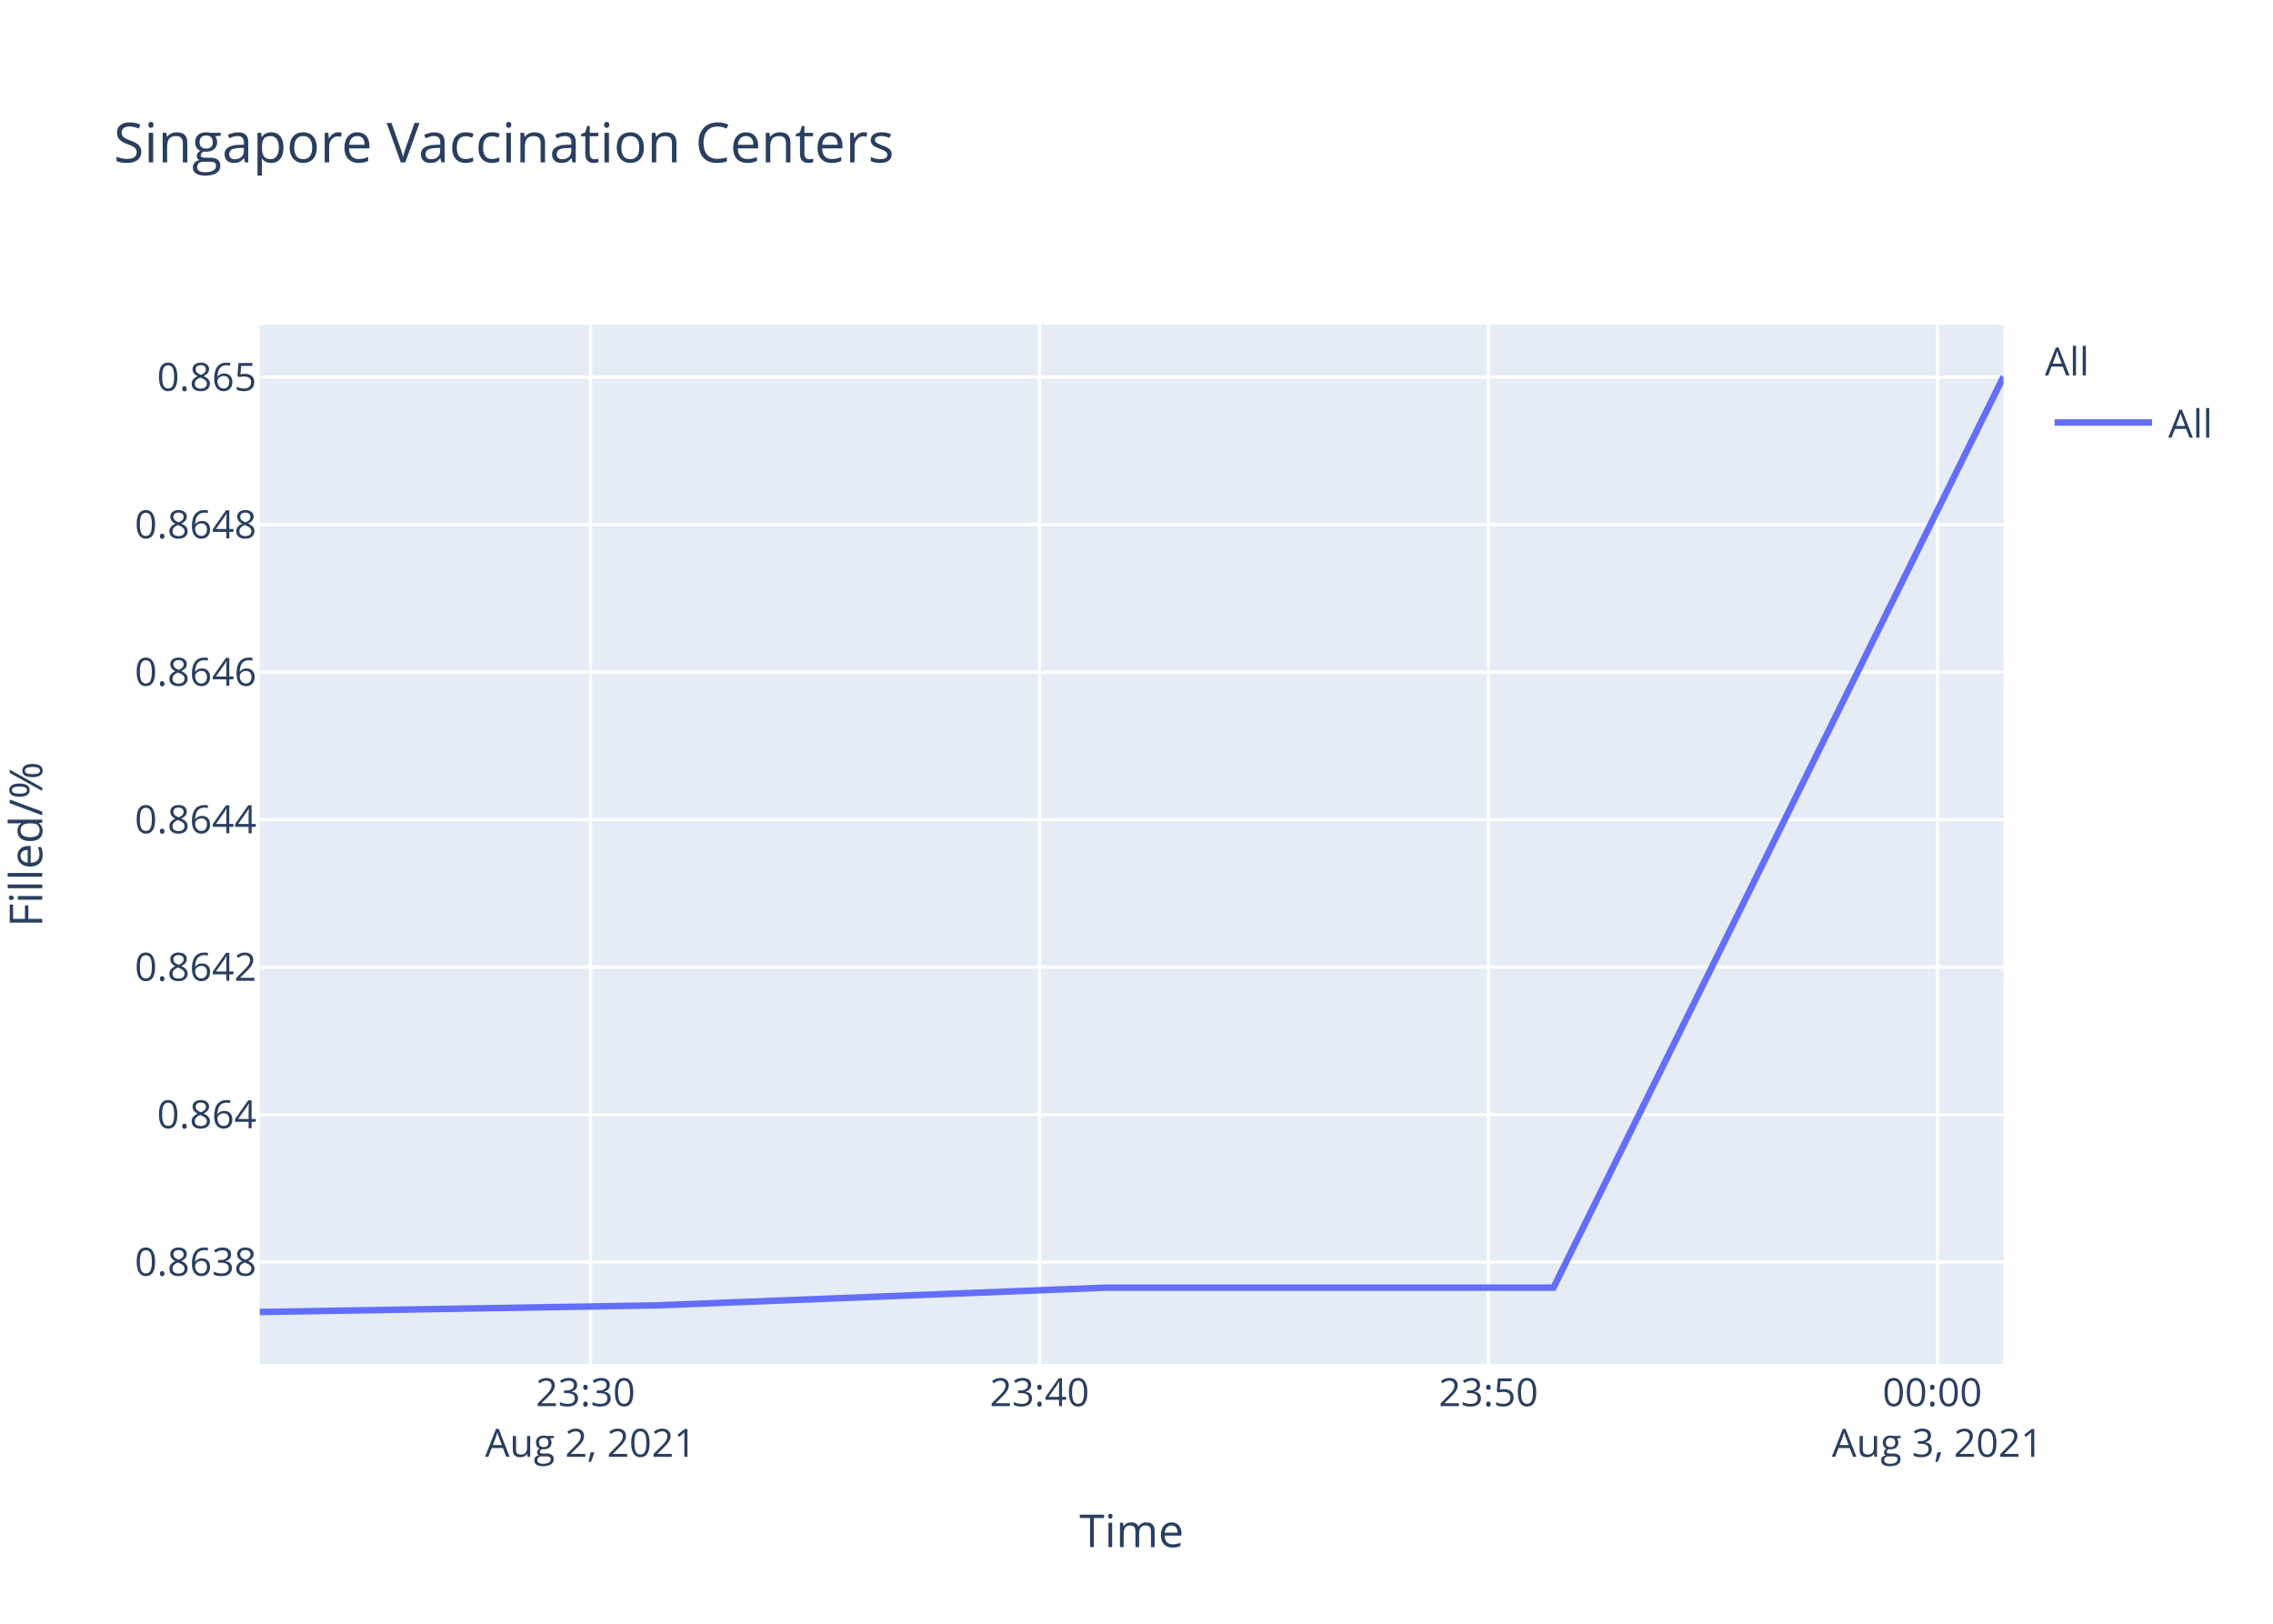
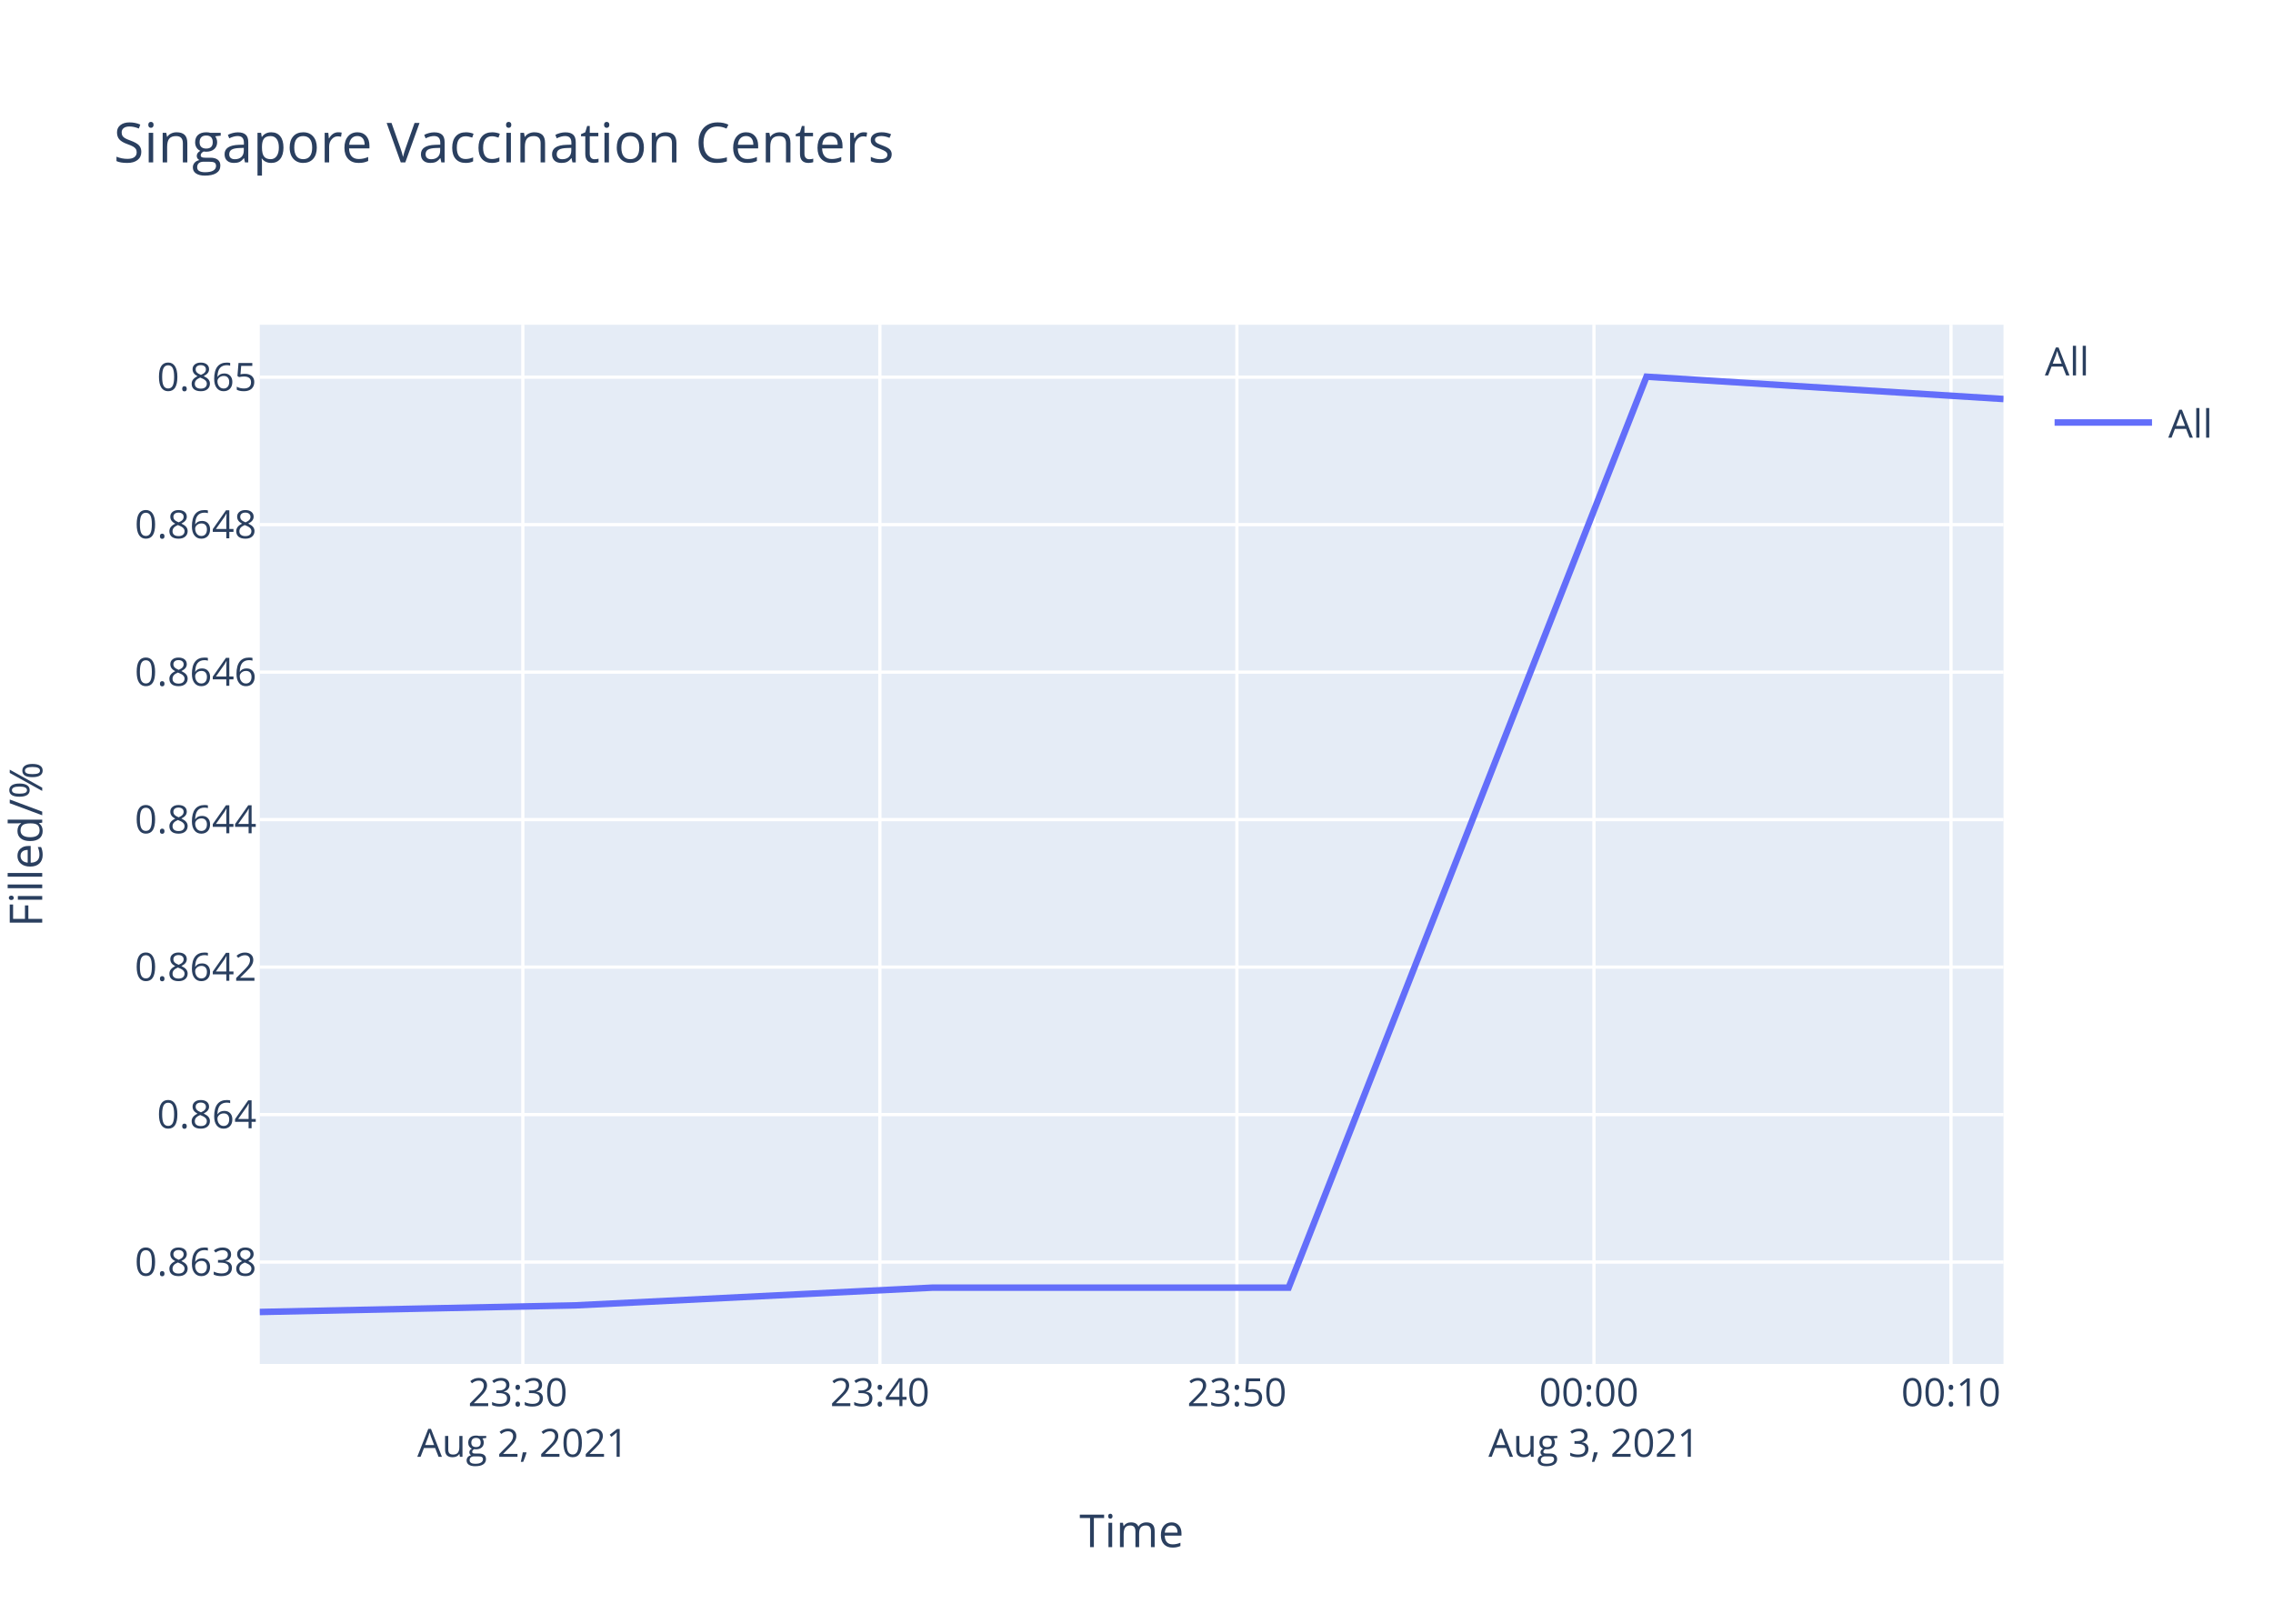
<svg xmlns="http://www.w3.org/2000/svg" class="main-svg" width="700" height="500" style="" viewBox="0 0 700 500">
  <rect x="0" y="0" width="700" height="500" style="fill: rgb(255, 255, 255); fill-opacity: 1;" />
-   <defs id="defs-0cafcb">
+   <defs id="defs-ac4593">
    <g class="clips">
-       <clipPath id="clip0cafcbxyplot" class="plotclip">
+       <clipPath id="clipac4593xyplot" class="plotclip">
        <rect width="537" height="320" />
      </clipPath>
-       <clipPath class="axesclip" id="clip0cafcbx">
+       <clipPath class="axesclip" id="clipac4593x">
        <rect x="80" y="0" width="537" height="500" />
      </clipPath>
-       <clipPath class="axesclip" id="clip0cafcby">
+       <clipPath class="axesclip" id="clipac4593y">
        <rect x="0" y="100" width="700" height="320" />
      </clipPath>
-       <clipPath class="axesclip" id="clip0cafcbxy">
+       <clipPath class="axesclip" id="clipac4593xy">
        <rect x="80" y="100" width="537" height="320" />
      </clipPath>
    </g>
    <g class="gradients" />
  </defs>
  <g class="bglayer">
    <rect class="bg" x="80" y="100" width="537" height="320" style="fill: rgb(229, 236, 246); fill-opacity: 1; stroke-width: 0;" />
  </g>
  <g class="layer-below">
    <g class="imagelayer" />
    <g class="shapelayer" />
  </g>
  <g class="cartesianlayer">
    <g class="subplot xy">
      <g class="layer-subplot">
        <g class="shapelayer" />
        <g class="imagelayer" />
      </g>
      <g class="gridlayer">
        <g class="x">
-           <path class="xgrid crisp" transform="translate(181.87,0)" d="M0,100v320" style="stroke: rgb(255, 255, 255); stroke-opacity: 1; stroke-width: 1px;" />
-           <path class="xgrid crisp" transform="translate(320.13,0)" d="M0,100v320" style="stroke: rgb(255, 255, 255); stroke-opacity: 1; stroke-width: 1px;" />
-           <path class="xgrid crisp" transform="translate(458.38,0)" d="M0,100v320" style="stroke: rgb(255, 255, 255); stroke-opacity: 1; stroke-width: 1px;" />
-           <path class="xgrid crisp" transform="translate(596.64,0)" d="M0,100v320" style="stroke: rgb(255, 255, 255); stroke-opacity: 1; stroke-width: 1px;" />
+           <path class="xgrid crisp" transform="translate(161.01,0)" d="M0,100v320" style="stroke: rgb(255, 255, 255); stroke-opacity: 1; stroke-width: 1px;" />
+           <path class="xgrid crisp" transform="translate(270.97,0)" d="M0,100v320" style="stroke: rgb(255, 255, 255); stroke-opacity: 1; stroke-width: 1px;" />
+           <path class="xgrid crisp" transform="translate(380.92,0)" d="M0,100v320" style="stroke: rgb(255, 255, 255); stroke-opacity: 1; stroke-width: 1px;" />
+           <path class="xgrid crisp" transform="translate(490.88,0)" d="M0,100v320" style="stroke: rgb(255, 255, 255); stroke-opacity: 1; stroke-width: 1px;" />
+           <path class="xgrid crisp" transform="translate(600.83,0)" d="M0,100v320" style="stroke: rgb(255, 255, 255); stroke-opacity: 1; stroke-width: 1px;" />
        </g>
        <g class="y">
          <path class="ygrid crisp" transform="translate(0,388.63)" d="M80,0h537" style="stroke: rgb(255, 255, 255); stroke-opacity: 1; stroke-width: 1px;" />
          <path class="ygrid crisp" transform="translate(0,343.22)" d="M80,0h537" style="stroke: rgb(255, 255, 255); stroke-opacity: 1; stroke-width: 1px;" />
          <path class="ygrid crisp" transform="translate(0,297.8)" d="M80,0h537" style="stroke: rgb(255, 255, 255); stroke-opacity: 1; stroke-width: 1px;" />
          <path class="ygrid crisp" transform="translate(0,252.38)" d="M80,0h537" style="stroke: rgb(255, 255, 255); stroke-opacity: 1; stroke-width: 1px;" />
          <path class="ygrid crisp" transform="translate(0,206.97)" d="M80,0h537" style="stroke: rgb(255, 255, 255); stroke-opacity: 1; stroke-width: 1px;" />
          <path class="ygrid crisp" transform="translate(0,161.55)" d="M80,0h537" style="stroke: rgb(255, 255, 255); stroke-opacity: 1; stroke-width: 1px;" />
          <path class="ygrid crisp" transform="translate(0,116.14)" d="M80,0h537" style="stroke: rgb(255, 255, 255); stroke-opacity: 1; stroke-width: 1px;" />
        </g>
      </g>
      <g class="zerolinelayer" />
      <path class="xlines-below" />
      <path class="ylines-below" />
      <g class="overlines-below" />
      <g class="xaxislayer-below" />
      <g class="yaxislayer-below" />
      <g class="overaxes-below" />
-       <g class="plot" transform="translate(80,100)" clip-path="url('#clip0cafcbxyplot')">
+       <g class="plot" transform="translate(80,100)" clip-path="url('#clipac4593xyplot')">
        <g class="scatterlayer mlayer">
-           <g class="trace scatter trace7df735" style="stroke-miterlimit: 2; opacity: 1;">
+           <g class="trace scatter tracebf575c" style="stroke-miterlimit: 2; opacity: 1;">
            <g class="fills" />
            <g class="errorbars" />
            <g class="lines">
-               <path class="js-line" d="M0,304L122.23,301.96L260.45,296.51L398.42,296.51L537,16" style="vector-effect: non-scaling-stroke; fill: none; stroke: rgb(99, 110, 250); stroke-opacity: 1; stroke-width: 2px; opacity: 1;" />
+               <path class="js-line" d="M0,304L97.21,301.96L207.13,296.51L316.85,296.51L427.06,16L537,22.87" style="vector-effect: non-scaling-stroke; fill: none; stroke: rgb(99, 110, 250); stroke-opacity: 1; stroke-width: 2px; opacity: 1;" />
            </g>
            <g class="points" />
            <g class="text" />
          </g>
        </g>
      </g>
      <g class="overplot" />
      <path class="xlines-above crisp" d="M0,0" style="fill: none;" />
      <path class="ylines-above crisp" d="M0,0" style="fill: none;" />
      <g class="overlines-above" />
      <g class="xaxislayer-above">
        <g class="xtick">
-           <text text-anchor="middle" x="0" y="433" transform="translate(181.87,0)" style="font-family: 'Open Sans', verdana, arial, sans-serif; font-size: 12px; fill: rgb(42, 63, 95); fill-opacity: 1; white-space: pre;">
+           <text text-anchor="middle" x="0" y="433" transform="translate(161.01,0)" style="font-family: 'Open Sans', verdana, arial, sans-serif; font-size: 12px; fill: rgb(42, 63, 95); fill-opacity: 1; white-space: pre;">
            <tspan class="line" dy="0em" x="0" y="433">23:30</tspan>
            <tspan class="line" dy="1.3em" x="0" y="433">Aug 2, 2021</tspan>
          </text>
        </g>
        <g class="xtick">
-           <text text-anchor="middle" x="0" y="433" transform="translate(320.13,0)" style="font-family: 'Open Sans', verdana, arial, sans-serif; font-size: 12px; fill: rgb(42, 63, 95); fill-opacity: 1; white-space: pre;">23:40</text>
+           <text text-anchor="middle" x="0" y="433" transform="translate(270.97,0)" style="font-family: 'Open Sans', verdana, arial, sans-serif; font-size: 12px; fill: rgb(42, 63, 95); fill-opacity: 1; white-space: pre;">23:40</text>
        </g>
        <g class="xtick">
-           <text text-anchor="middle" x="0" y="433" transform="translate(458.38,0)" style="font-family: 'Open Sans', verdana, arial, sans-serif; font-size: 12px; fill: rgb(42, 63, 95); fill-opacity: 1; white-space: pre;">23:50</text>
+           <text text-anchor="middle" x="0" y="433" transform="translate(380.92,0)" style="font-family: 'Open Sans', verdana, arial, sans-serif; font-size: 12px; fill: rgb(42, 63, 95); fill-opacity: 1; white-space: pre;">23:50</text>
        </g>
        <g class="xtick">
-           <text text-anchor="middle" x="0" y="433" transform="translate(596.64,0)" style="font-family: 'Open Sans', verdana, arial, sans-serif; font-size: 12px; fill: rgb(42, 63, 95); fill-opacity: 1; white-space: pre;">
+           <text text-anchor="middle" x="0" y="433" transform="translate(490.88,0)" style="font-family: 'Open Sans', verdana, arial, sans-serif; font-size: 12px; fill: rgb(42, 63, 95); fill-opacity: 1; white-space: pre;">
            <tspan class="line" dy="0em" x="0" y="433">00:00</tspan>
            <tspan class="line" dy="1.3em" x="0" y="433">Aug 3, 2021</tspan>
          </text>
+         </g>
+         <g class="xtick">
+           <text text-anchor="middle" x="0" y="433" transform="translate(600.83,0)" style="font-family: 'Open Sans', verdana, arial, sans-serif; font-size: 12px; fill: rgb(42, 63, 95); fill-opacity: 1; white-space: pre;">00:10</text>
        </g>
      </g>
      <g class="yaxislayer-above">
        <g class="ytick">
          <text text-anchor="end" x="79" y="4.2" transform="translate(0,388.63)" style="font-family: 'Open Sans', verdana, arial, sans-serif; font-size: 12px; fill: rgb(42, 63, 95); fill-opacity: 1; white-space: pre;">0.8638</text>
        </g>
        <g class="ytick">
          <text text-anchor="end" x="79" y="4.2" transform="translate(0,343.22)" style="font-family: 'Open Sans', verdana, arial, sans-serif; font-size: 12px; fill: rgb(42, 63, 95); fill-opacity: 1; white-space: pre;">0.864</text>
        </g>
        <g class="ytick">
          <text text-anchor="end" x="79" y="4.2" transform="translate(0,297.8)" style="font-family: 'Open Sans', verdana, arial, sans-serif; font-size: 12px; fill: rgb(42, 63, 95); fill-opacity: 1; white-space: pre;">0.8642</text>
        </g>
        <g class="ytick">
          <text text-anchor="end" x="79" y="4.2" transform="translate(0,252.38)" style="font-family: 'Open Sans', verdana, arial, sans-serif; font-size: 12px; fill: rgb(42, 63, 95); fill-opacity: 1; white-space: pre;">0.8644</text>
        </g>
        <g class="ytick">
          <text text-anchor="end" x="79" y="4.2" transform="translate(0,206.97)" style="font-family: 'Open Sans', verdana, arial, sans-serif; font-size: 12px; fill: rgb(42, 63, 95); fill-opacity: 1; white-space: pre;">0.8646</text>
        </g>
        <g class="ytick">
          <text text-anchor="end" x="79" y="4.2" transform="translate(0,161.55)" style="font-family: 'Open Sans', verdana, arial, sans-serif; font-size: 12px; fill: rgb(42, 63, 95); fill-opacity: 1; white-space: pre;">0.8648</text>
        </g>
        <g class="ytick">
          <text text-anchor="end" x="79" y="4.2" transform="translate(0,116.14)" style="font-family: 'Open Sans', verdana, arial, sans-serif; font-size: 12px; fill: rgb(42, 63, 95); fill-opacity: 1; white-space: pre;">0.865</text>
        </g>
      </g>
      <g class="overaxes-above" />
    </g>
  </g>
  <g class="polarlayer" />
  <g class="ternarylayer" />
  <g class="geolayer" />
  <g class="funnelarealayer" />
  <g class="pielayer" />
  <g class="treemaplayer" />
  <g class="sunburstlayer" />
  <g class="glimages" />
-   <defs id="topdefs-0cafcb">
+   <defs id="topdefs-ac4593">
    <g class="clips" />
-     <clipPath id="legend0cafcb">
+     <clipPath id="legendac4593">
      <rect width="60" height="45" x="0" y="0" />
    </clipPath>
  </defs>
  <g class="layer-above">
    <g class="imagelayer" />
    <g class="shapelayer" />
  </g>
  <g class="infolayer">
    <g class="legend" pointer-events="all" transform="translate(627.74,100)">
      <rect class="bg" shape-rendering="crispEdges" width="60" height="45" x="0" y="0" style="stroke: rgb(68, 68, 68); stroke-opacity: 1; fill: rgb(255, 255, 255); fill-opacity: 1; stroke-width: 0px;" />
-       <g class="scrollbox" transform="" clip-path="url('#legend0cafcb')">
+       <g class="scrollbox" transform="" clip-path="url('#legendac4593')">
        <text class="legendtitletext" text-anchor="start" x="2" y="15.6" style="font-family: 'Open Sans', verdana, arial, sans-serif; font-size: 12px; fill: rgb(42, 63, 95); fill-opacity: 1; white-space: pre;">All</text>
        <g class="groups" transform="">
          <g class="traces" transform="translate(0,30.1)" style="opacity: 1;">
            <text class="legendtext" text-anchor="start" x="40" y="4.68" style="font-family: 'Open Sans', verdana, arial, sans-serif; font-size: 12px; fill: rgb(42, 63, 95); fill-opacity: 1; white-space: pre;">All</text>
            <g class="layers" style="opacity: 1;">
              <g class="legendfill" />
              <g class="legendlines">
                <path class="js-line" d="M5,0h30" style="fill: none; stroke: rgb(99, 110, 250); stroke-opacity: 1; stroke-width: 2px;" />
              </g>
              <g class="legendsymbols">
                <g class="legendpoints" />
              </g>
            </g>
            <rect class="legendtoggle" x="0" y="-9.5" width="54.891" height="19" style="fill: rgb(0, 0, 0); fill-opacity: 0;" />
          </g>
        </g>
      </g>
      <rect class="scrollbar" rx="20" ry="3" width="0" height="0" x="0" y="0" style="fill: rgb(128, 139, 164); fill-opacity: 1;" />
    </g>
    <g class="g-gtitle">
      <text class="gtitle" x="35" y="50" text-anchor="start" dy="0em" style="font-family: 'Open Sans', verdana, arial, sans-serif; font-size: 17px; fill: rgb(42, 63, 95); opacity: 1; font-weight: normal; white-space: pre;">Singapore Vaccination Centers</text>
    </g>
    <g class="g-xtitle">
      <text class="xtitle" x="348.5" y="476.409" text-anchor="middle" style="font-family: 'Open Sans', verdana, arial, sans-serif; font-size: 14px; fill: rgb(42, 63, 95); opacity: 1; font-weight: normal; white-space: pre;">Time</text>
    </g>
    <g class="g-ytitle" transform="translate(0.7998047,0)">
      <text class="ytitle" transform="rotate(-90,12.2,260)" x="12.2" y="260" text-anchor="middle" style="font-family: 'Open Sans', verdana, arial, sans-serif; font-size: 14px; fill: rgb(42, 63, 95); opacity: 1; font-weight: normal; white-space: pre;">Filled/%</text>
    </g>
  </g>
</svg>
